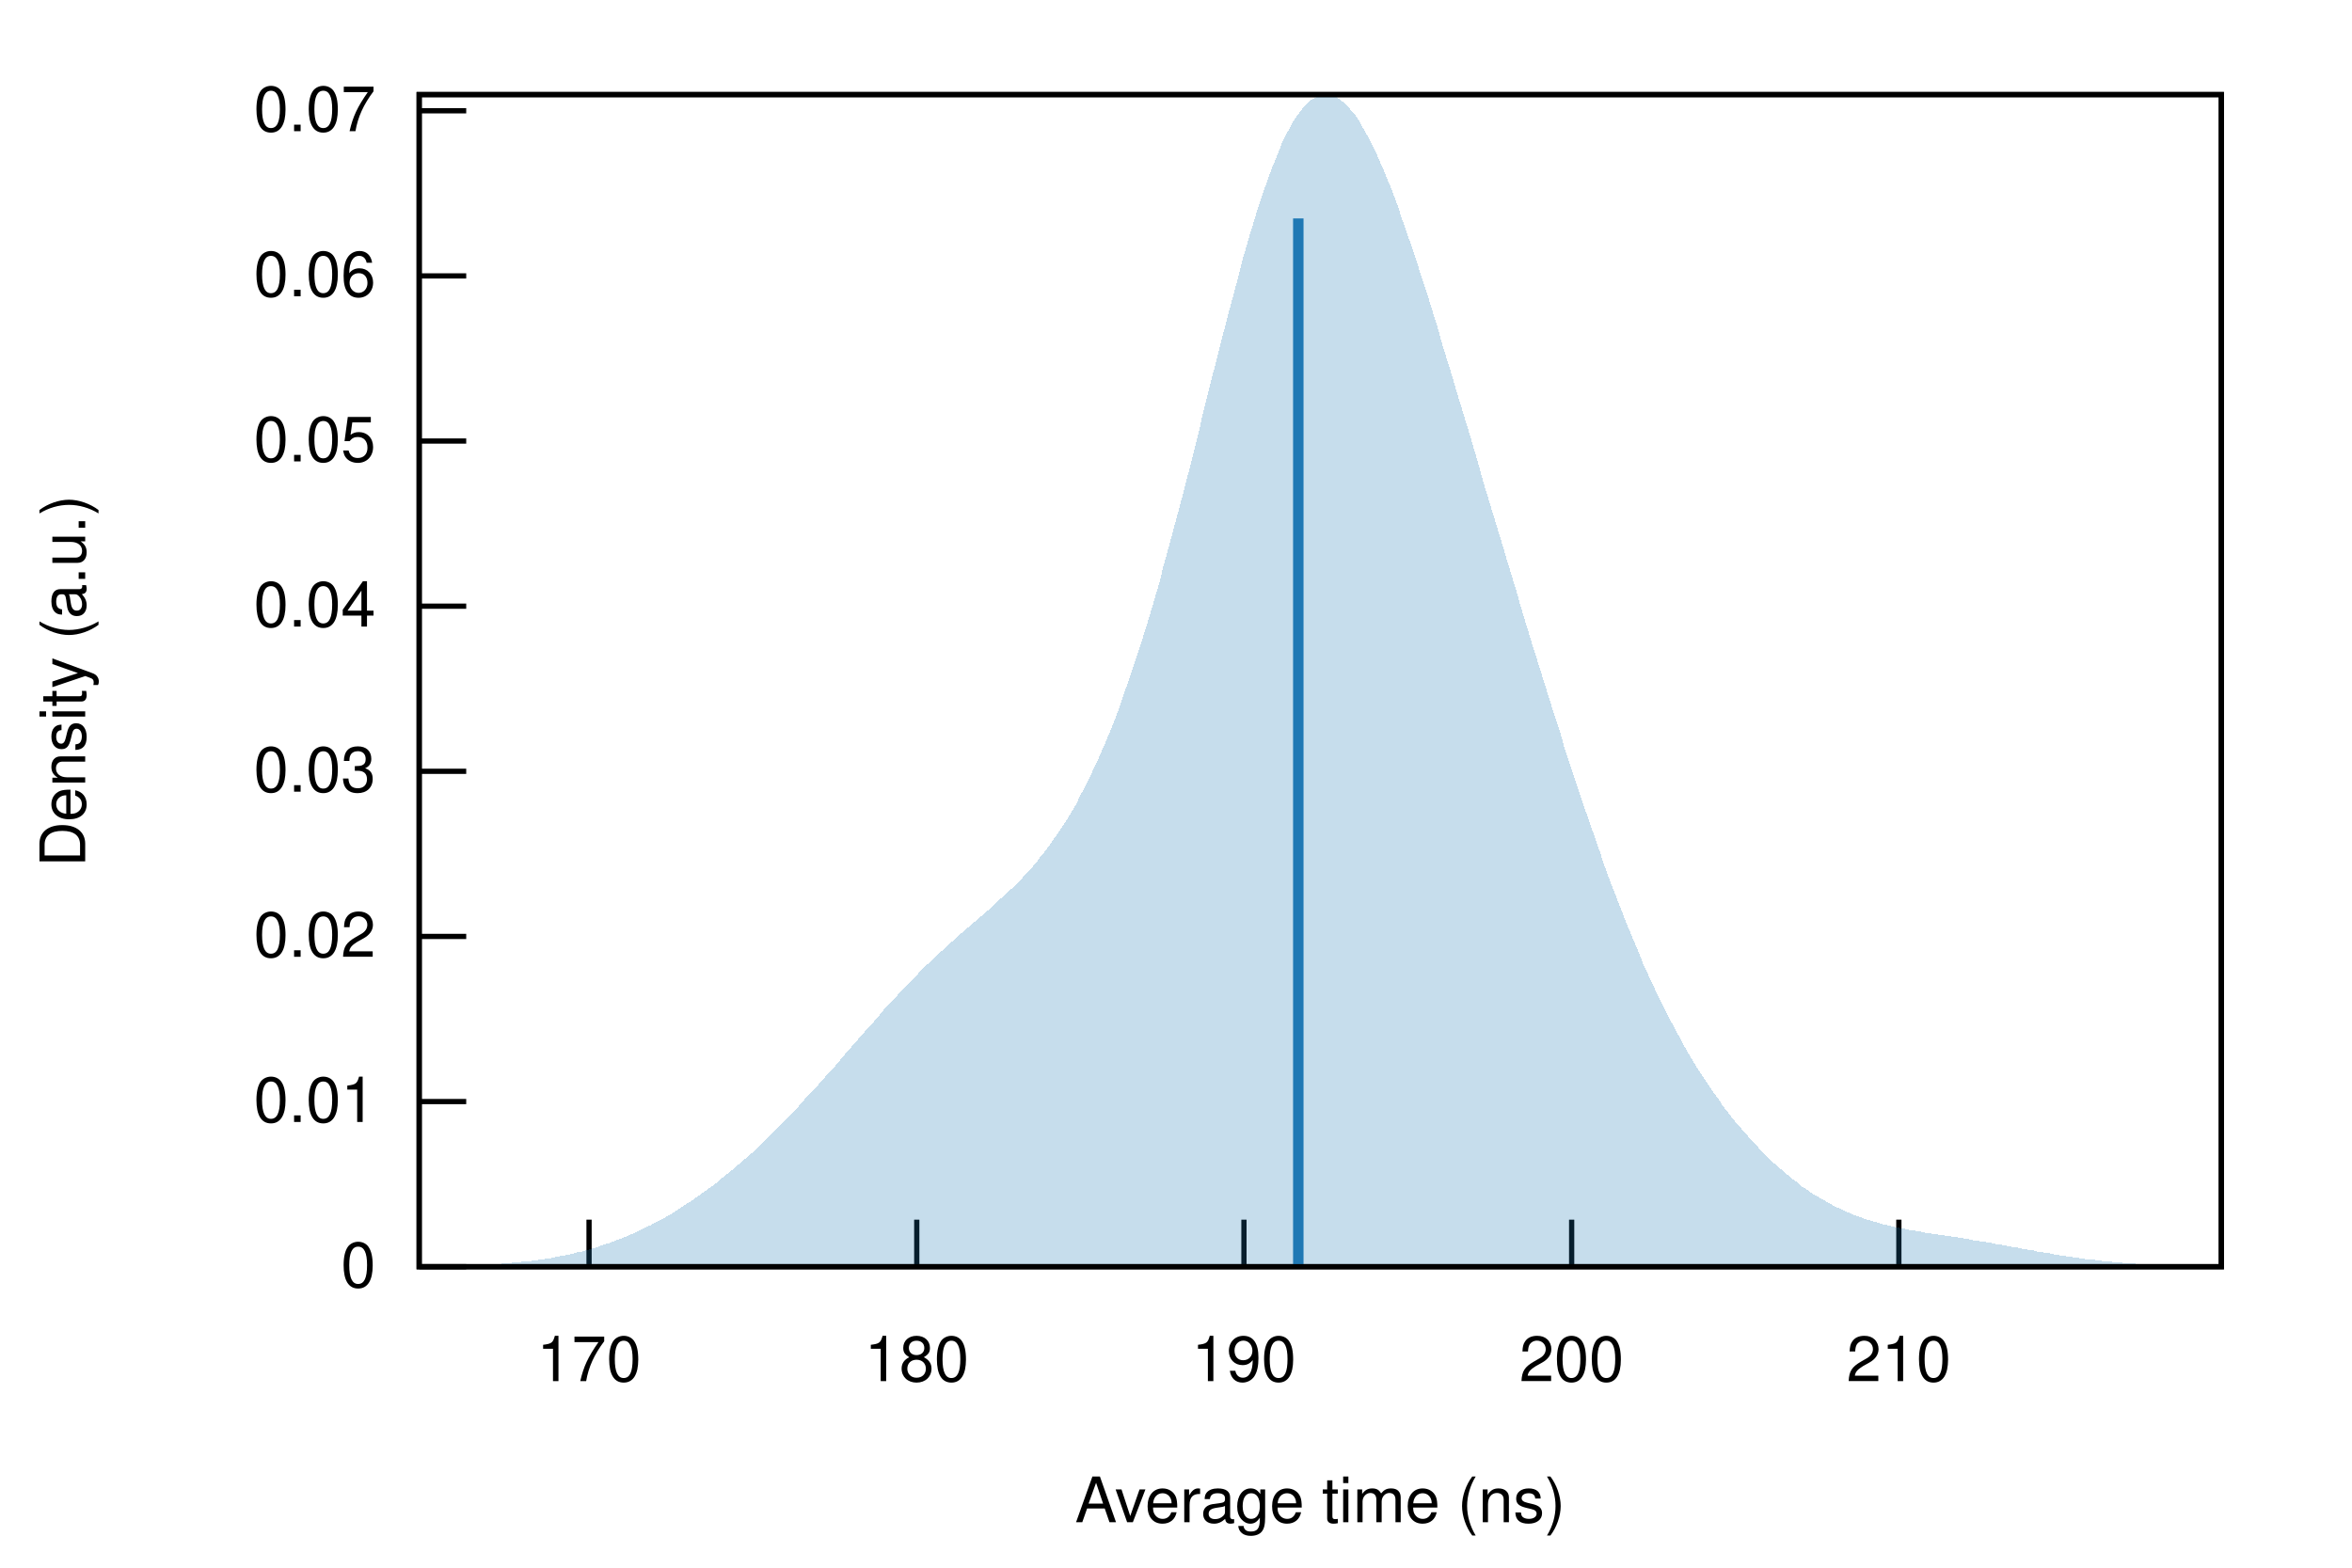
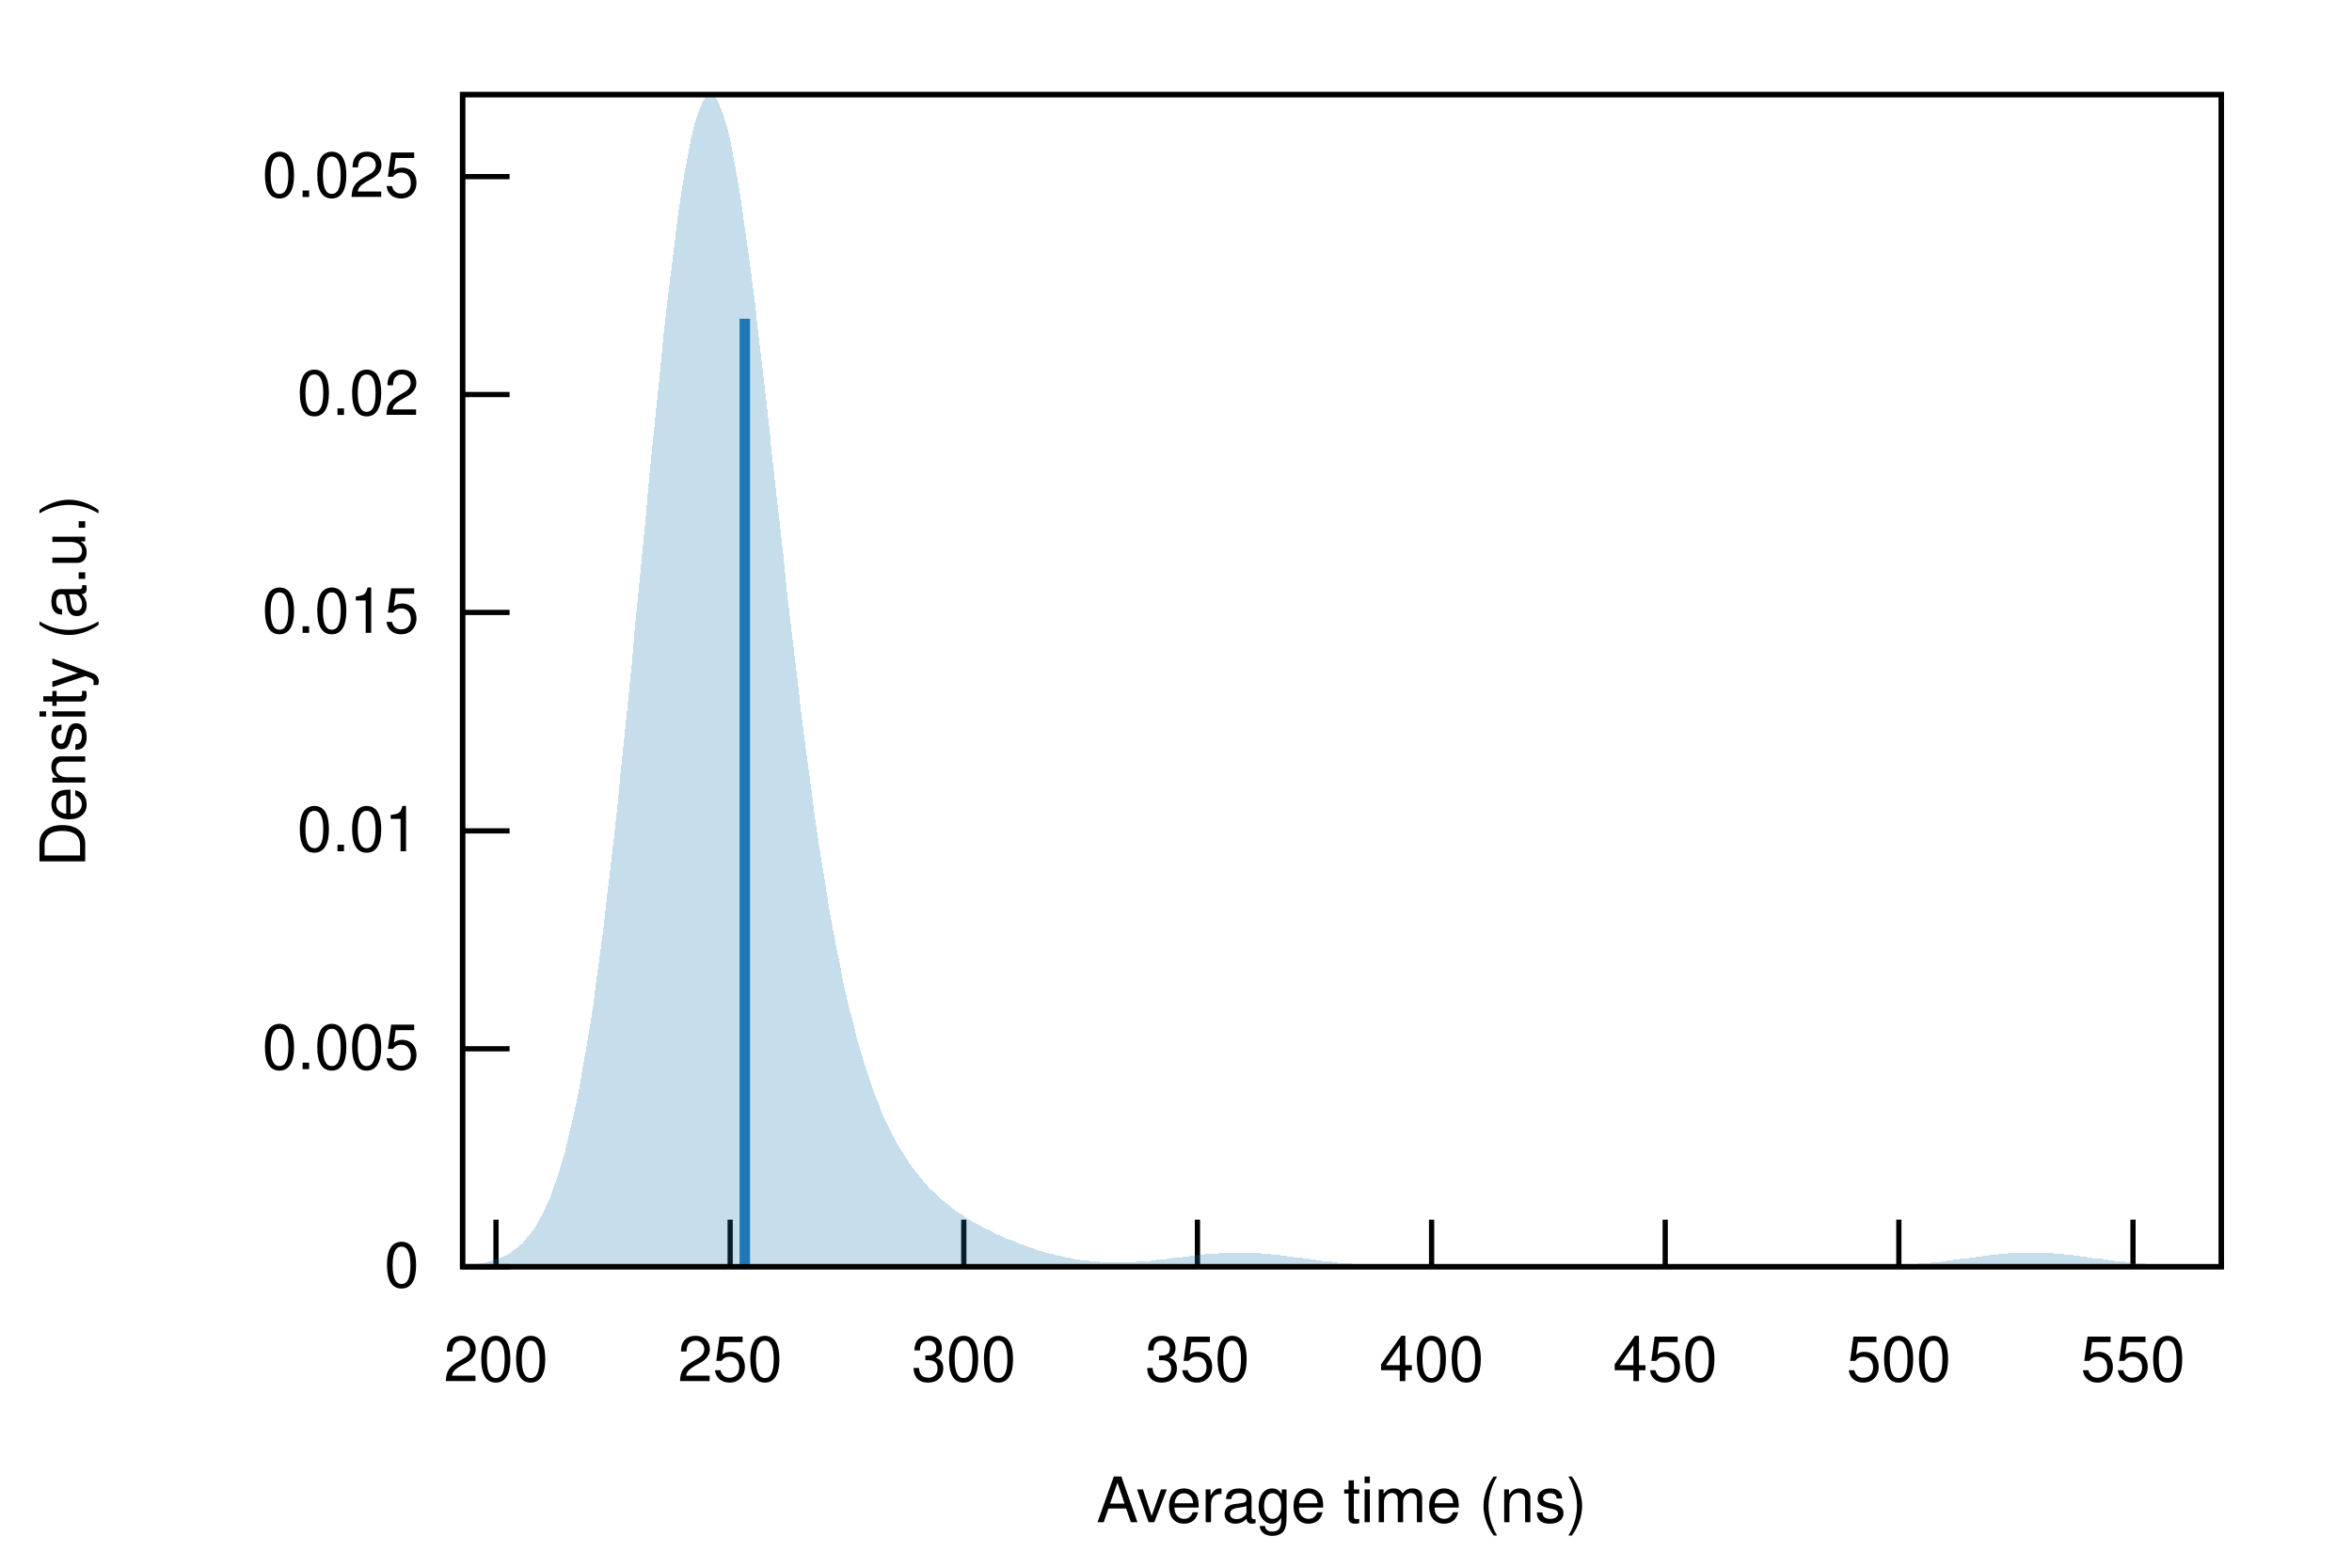
<svg xmlns="http://www.w3.org/2000/svg" xmlns:xlink="http://www.w3.org/1999/xlink" viewBox="0 0 450 300">
  <g id="gnuplot_canvas">
    <rect x="0" y="0" width="450" height="300" fill="none" />
    <defs>
      <circle id="gpDot" r="0.5" stroke-width="0.5" />
      <path id="gpPt0" stroke-width="0.222" stroke="currentColor" d="M-1,0 h2 M0,-1 v2" />
      <path id="gpPt1" stroke-width="0.222" stroke="currentColor" d="M-1,-1 L1,1 M1,-1 L-1,1" />
      <path id="gpPt2" stroke-width="0.222" stroke="currentColor" d="M-1,0 L1,0 M0,-1 L0,1 M-1,-1 L1,1 M-1,1 L1,-1" />
      <rect id="gpPt3" stroke-width="0.222" stroke="currentColor" x="-1" y="-1" width="2" height="2" />
      <rect id="gpPt4" stroke-width="0.222" stroke="currentColor" fill="currentColor" x="-1" y="-1" width="2" height="2" />
      <circle id="gpPt5" stroke-width="0.222" stroke="currentColor" cx="0" cy="0" r="1" />
      <use xlink:href="#gpPt5" id="gpPt6" fill="currentColor" stroke="none" />
      <path id="gpPt7" stroke-width="0.222" stroke="currentColor" d="M0,-1.33 L-1.33,0.67 L1.33,0.67 z" />
      <use xlink:href="#gpPt7" id="gpPt8" fill="currentColor" stroke="none" />
      <use xlink:href="#gpPt7" id="gpPt9" stroke="currentColor" transform="rotate(180)" />
      <use xlink:href="#gpPt9" id="gpPt10" fill="currentColor" stroke="none" />
      <use xlink:href="#gpPt3" id="gpPt11" stroke="currentColor" transform="rotate(45)" />
      <use xlink:href="#gpPt11" id="gpPt12" fill="currentColor" stroke="none" />
      <path id="gpPt13" stroke-width="0.222" stroke="currentColor" d="M0,1.330 L1.265,0.411 L0.782,-1.067 L-0.782,-1.076 L-1.265,0.411 z" />
      <use xlink:href="#gpPt13" id="gpPt14" fill="currentColor" stroke="none" />
      <filter id="textbox" filterUnits="objectBoundingBox" x="0" y="0" height="1" width="1">
        <feFlood flood-color="white" flood-opacity="1" result="bgnd" />
        <feComposite in="SourceGraphic" in2="bgnd" operator="atop" />
      </filter>
      <filter id="greybox" filterUnits="objectBoundingBox" x="0" y="0" height="1" width="1">
        <feFlood flood-color="lightgrey" flood-opacity="1" result="grey" />
        <feComposite in="SourceGraphic" in2="grey" operator="atop" />
      </filter>
    </defs>
    <g fill="none" color="white" stroke="currentColor" stroke-width="1.00" stroke-linecap="butt" stroke-linejoin="miter">
</g>
    <g fill="none" color="black" stroke="currentColor" stroke-width="1.00" stroke-linecap="butt" stroke-linejoin="miter">
-       <path stroke="black" d="M80.2,242.4 L89.2,242.4  " />
-       <g transform="translate(71.9,246.3)" stroke="none" fill="black" font-family="Helvetica" font-size="12.00" text-anchor="end">
+       <path stroke="black" d="M88.5,242.4 L97.5,242.4  " />
+       <g transform="translate(80.2,246.3)" stroke="none" fill="black" font-family="Helvetica" font-size="12.00" text-anchor="end">
        <text>
          <tspan font-family="Helvetica"> 0</tspan>
        </text>
      </g>
    </g>
    <g fill="none" color="black" stroke="currentColor" stroke-width="1.00" stroke-linecap="butt" stroke-linejoin="miter">
-       <path stroke="black" d="M80.2,210.8 L89.2,210.8  " />
-       <g transform="translate(71.9,214.7)" stroke="none" fill="black" font-family="Helvetica" font-size="12.00" text-anchor="end">
+       <path stroke="black" d="M88.5,200.7 L97.5,200.7  " />
+       <g transform="translate(80.2,204.6)" stroke="none" fill="black" font-family="Helvetica" font-size="12.00" text-anchor="end">
+         <text>
+           <tspan font-family="Helvetica"> 0.005</tspan>
+         </text>
+       </g>
+     </g>
+     <g fill="none" color="black" stroke="currentColor" stroke-width="1.00" stroke-linecap="butt" stroke-linejoin="miter">
+       <path stroke="black" d="M88.5,159.0 L97.5,159.0  " />
+       <g transform="translate(80.2,162.9)" stroke="none" fill="black" font-family="Helvetica" font-size="12.00" text-anchor="end">
        <text>
          <tspan font-family="Helvetica"> 0.01</tspan>
        </text>
      </g>
    </g>
    <g fill="none" color="black" stroke="currentColor" stroke-width="1.00" stroke-linecap="butt" stroke-linejoin="miter">
-       <path stroke="black" d="M80.2,179.2 L89.2,179.2  " />
-       <g transform="translate(71.9,183.1)" stroke="none" fill="black" font-family="Helvetica" font-size="12.00" text-anchor="end">
+       <path stroke="black" d="M88.5,117.2 L97.5,117.2  " />
+       <g transform="translate(80.2,121.1)" stroke="none" fill="black" font-family="Helvetica" font-size="12.00" text-anchor="end">
+         <text>
+           <tspan font-family="Helvetica"> 0.015</tspan>
+         </text>
+       </g>
+     </g>
+     <g fill="none" color="black" stroke="currentColor" stroke-width="1.00" stroke-linecap="butt" stroke-linejoin="miter">
+       <path stroke="black" d="M88.5,75.5 L97.5,75.5  " />
+       <g transform="translate(80.2,79.4)" stroke="none" fill="black" font-family="Helvetica" font-size="12.00" text-anchor="end">
        <text>
          <tspan font-family="Helvetica"> 0.02</tspan>
        </text>
      </g>
    </g>
    <g fill="none" color="black" stroke="currentColor" stroke-width="1.00" stroke-linecap="butt" stroke-linejoin="miter">
-       <path stroke="black" d="M80.2,147.6 L89.2,147.6  " />
-       <g transform="translate(71.9,151.5)" stroke="none" fill="black" font-family="Helvetica" font-size="12.00" text-anchor="end">
+       <path stroke="black" d="M88.5,33.8 L97.5,33.8  " />
+       <g transform="translate(80.2,37.7)" stroke="none" fill="black" font-family="Helvetica" font-size="12.00" text-anchor="end">
        <text>
-           <tspan font-family="Helvetica"> 0.03</tspan>
+           <tspan font-family="Helvetica"> 0.025</tspan>
        </text>
      </g>
    </g>
    <g fill="none" color="black" stroke="currentColor" stroke-width="1.00" stroke-linecap="butt" stroke-linejoin="miter">
-       <path stroke="black" d="M80.2,116.0 L89.2,116.0  " />
-       <g transform="translate(71.9,119.9)" stroke="none" fill="black" font-family="Helvetica" font-size="12.00" text-anchor="end">
+       <path stroke="black" d="M94.9,242.4 L94.9,233.4  " />
+       <g transform="translate(94.9,264.3)" stroke="none" fill="black" font-family="Helvetica" font-size="12.00" text-anchor="middle">
        <text>
-           <tspan font-family="Helvetica"> 0.04</tspan>
+           <tspan font-family="Helvetica"> 200</tspan>
        </text>
      </g>
    </g>
    <g fill="none" color="black" stroke="currentColor" stroke-width="1.00" stroke-linecap="butt" stroke-linejoin="miter">
-       <path stroke="black" d="M80.2,84.4 L89.2,84.4  " />
-       <g transform="translate(71.9,88.3)" stroke="none" fill="black" font-family="Helvetica" font-size="12.00" text-anchor="end">
+       <path stroke="black" d="M139.7,242.4 L139.7,233.4  " />
+       <g transform="translate(139.7,264.3)" stroke="none" fill="black" font-family="Helvetica" font-size="12.00" text-anchor="middle">
        <text>
-           <tspan font-family="Helvetica"> 0.05</tspan>
+           <tspan font-family="Helvetica"> 250</tspan>
        </text>
      </g>
    </g>
    <g fill="none" color="black" stroke="currentColor" stroke-width="1.00" stroke-linecap="butt" stroke-linejoin="miter">
-       <path stroke="black" d="M80.2,52.8 L89.2,52.8  " />
-       <g transform="translate(71.9,56.7)" stroke="none" fill="black" font-family="Helvetica" font-size="12.00" text-anchor="end">
+       <path stroke="black" d="M184.4,242.4 L184.4,233.4  " />
+       <g transform="translate(184.4,264.3)" stroke="none" fill="black" font-family="Helvetica" font-size="12.00" text-anchor="middle">
        <text>
-           <tspan font-family="Helvetica"> 0.06</tspan>
+           <tspan font-family="Helvetica"> 300</tspan>
        </text>
      </g>
    </g>
    <g fill="none" color="black" stroke="currentColor" stroke-width="1.00" stroke-linecap="butt" stroke-linejoin="miter">
-       <path stroke="black" d="M80.2,21.2 L89.2,21.2  " />
-       <g transform="translate(71.9,25.1)" stroke="none" fill="black" font-family="Helvetica" font-size="12.00" text-anchor="end">
+       <path stroke="black" d="M229.1,242.4 L229.1,233.4  " />
+       <g transform="translate(229.1,264.3)" stroke="none" fill="black" font-family="Helvetica" font-size="12.00" text-anchor="middle">
        <text>
-           <tspan font-family="Helvetica"> 0.07</tspan>
+           <tspan font-family="Helvetica"> 350</tspan>
        </text>
      </g>
    </g>
    <g fill="none" color="black" stroke="currentColor" stroke-width="1.00" stroke-linecap="butt" stroke-linejoin="miter">
-       <path stroke="black" d="M112.7,242.4 L112.7,233.4  " />
-       <g transform="translate(112.7,264.3)" stroke="none" fill="black" font-family="Helvetica" font-size="12.00" text-anchor="middle">
+       <path stroke="black" d="M273.9,242.4 L273.9,233.4  " />
+       <g transform="translate(273.9,264.3)" stroke="none" fill="black" font-family="Helvetica" font-size="12.00" text-anchor="middle">
        <text>
-           <tspan font-family="Helvetica"> 170</tspan>
+           <tspan font-family="Helvetica"> 400</tspan>
        </text>
      </g>
    </g>
    <g fill="none" color="black" stroke="currentColor" stroke-width="1.00" stroke-linecap="butt" stroke-linejoin="miter">
-       <path stroke="black" d="M175.4,242.4 L175.4,233.4  " />
-       <g transform="translate(175.4,264.3)" stroke="none" fill="black" font-family="Helvetica" font-size="12.00" text-anchor="middle">
+       <path stroke="black" d="M318.6,242.4 L318.6,233.4  " />
+       <g transform="translate(318.6,264.3)" stroke="none" fill="black" font-family="Helvetica" font-size="12.00" text-anchor="middle">
        <text>
-           <tspan font-family="Helvetica"> 180</tspan>
-         </text>
-       </g>
-     </g>
-     <g fill="none" color="black" stroke="currentColor" stroke-width="1.00" stroke-linecap="butt" stroke-linejoin="miter">
-       <path stroke="black" d="M238.0,242.4 L238.0,233.4  " />
-       <g transform="translate(238.0,264.3)" stroke="none" fill="black" font-family="Helvetica" font-size="12.00" text-anchor="middle">
-         <text>
-           <tspan font-family="Helvetica"> 190</tspan>
-         </text>
-       </g>
-     </g>
-     <g fill="none" color="black" stroke="currentColor" stroke-width="1.00" stroke-linecap="butt" stroke-linejoin="miter">
-       <path stroke="black" d="M300.7,242.4 L300.7,233.4  " />
-       <g transform="translate(300.7,264.3)" stroke="none" fill="black" font-family="Helvetica" font-size="12.00" text-anchor="middle">
-         <text>
-           <tspan font-family="Helvetica"> 200</tspan>
+           <tspan font-family="Helvetica"> 450</tspan>
        </text>
      </g>
    </g>
    <g fill="none" color="black" stroke="currentColor" stroke-width="1.00" stroke-linecap="butt" stroke-linejoin="miter">
      <path stroke="black" d="M363.3,242.4 L363.3,233.4  " />
      <g transform="translate(363.3,264.3)" stroke="none" fill="black" font-family="Helvetica" font-size="12.00" text-anchor="middle">
        <text>
-           <tspan font-family="Helvetica"> 210</tspan>
+           <tspan font-family="Helvetica"> 500</tspan>
+         </text>
+       </g>
+     </g>
+     <g fill="none" color="black" stroke="currentColor" stroke-width="1.00" stroke-linecap="butt" stroke-linejoin="miter">
+       <path stroke="black" d="M408.1,242.4 L408.1,233.4  " />
+       <g transform="translate(408.1,264.3)" stroke="none" fill="black" font-family="Helvetica" font-size="12.00" text-anchor="middle">
+         <text>
+           <tspan font-family="Helvetica"> 550</tspan>
        </text>
      </g>
    </g>
    <g fill="none" color="black" stroke="currentColor" stroke-width="1.00" stroke-linecap="butt" stroke-linejoin="miter">
</g>
    <g fill="none" color="black" stroke="currentColor" stroke-width="1.00" stroke-linecap="butt" stroke-linejoin="miter">
-       <path stroke="black" d="M80.2,18.1 L80.2,242.4 L425.0,242.4 L425.0,18.1 L80.2,18.1 Z  " />
+       <path stroke="black" d="M88.5,18.1 L88.5,242.4 L425.0,242.4 L425.0,18.1 L88.5,18.1 Z  " />
    </g>
    <g fill="none" color="black" stroke="currentColor" stroke-width="1.00" stroke-linecap="butt" stroke-linejoin="miter">
      <g transform="translate(16.3,130.3) rotate(270)" stroke="none" fill="black" font-family="Helvetica" font-size="12.00" text-anchor="middle">
        <text>
          <tspan font-family="Helvetica">Density (a.u.)</tspan>
        </text>
      </g>
    </g>
    <g fill="none" color="black" stroke="currentColor" stroke-width="1.00" stroke-linecap="butt" stroke-linejoin="miter">
-       <g transform="translate(252.6,291.3)" stroke="none" fill="black" font-family="Helvetica" font-size="12.00" text-anchor="middle">
+       <g transform="translate(256.7,291.3)" stroke="none" fill="black" font-family="Helvetica" font-size="12.00" text-anchor="middle">
        <text>
          <tspan font-family="Helvetica">Average time (ns)</tspan>
        </text>
      </g>
    </g>
    <g fill="none" color="black" stroke="currentColor" stroke-width="1.00" stroke-linecap="butt" stroke-linejoin="miter">
</g>
    <g id="gnuplot_plot_1">
      <g fill="none" color="black" stroke="currentColor" stroke-width="1.00" stroke-linecap="butt" stroke-linejoin="miter">
        <g stroke="none" shape-rendering="crispEdges">
-           <polygon fill="rgb( 31, 120, 180)" fill-opacity="0.25" points="80.2,242.3 80.9,242.3 81.6,242.3 82.3,242.3 83.0,242.3 83.7,242.3 84.3,242.3 85.0,242.3 85.7,242.3 86.4,242.2 87.1,242.2 87.8,242.2 88.5,242.2 89.2,242.2 89.9,242.1 90.6,242.1 91.3,242.1 91.9,242.1 92.6,242.0 93.3,242.0 94.0,242.0 94.7,241.9 95.4,241.9 96.1,241.8 96.8,241.8 97.5,241.7 98.2,241.6 98.9,241.6 99.5,241.5 100.2,241.4 100.9,241.4 101.6,241.3 102.3,241.2 103.0,241.1 103.7,241.0 104.4,240.9 105.1,240.8 105.8,240.7 106.5,240.5 107.1,240.4 107.8,240.3 108.5,240.1 109.2,240.0 109.9,239.8 110.6,239.6 111.3,239.5 112.0,239.3 112.7,239.1 113.4,238.9 114.1,238.7 114.7,238.5 115.4,238.2 116.1,238.0 116.8,237.8 117.5,237.5 118.2,237.2 118.9,237.0 119.6,236.7 120.3,236.4 121.0,236.1 121.7,235.8 122.3,235.5 123.0,235.1 123.7,234.8 124.4,234.5 125.1,234.1 125.8,233.7 126.5,233.4 127.2,233.0 127.9,232.6 128.6,232.2 129.3,231.7 130.0,231.3 130.6,230.9 131.3,230.4 132.0,230.0 132.7,229.5 133.4,229.0 134.1,228.5 134.8,228.0 135.5,227.5 136.2,227.0 136.9,226.5 137.6,225.9 138.2,225.4 138.9,224.8 139.6,224.3 140.3,223.7 141.0,223.1 141.7,222.5 142.4,221.9 143.1,221.3 143.8,220.7 144.5,220.0 145.2,219.4 145.8,218.7 146.5,218.1 147.2,217.4 147.9,216.7 148.6,216.0 149.3,215.3 150.0,214.6 150.7,213.9 151.4,213.2 152.1,212.5 152.8,211.7 153.4,211.0 154.1,210.2 154.8,209.5 155.5,208.7 156.2,208.0 156.9,207.2 157.6,206.4 158.3,205.6 159.0,204.8 159.7,204.1 160.4,203.3 161.0,202.5 161.7,201.7 162.4,200.9 163.1,200.1 163.8,199.3 164.5,198.5 165.2,197.7 165.9,196.9 166.6,196.1 167.3,195.4 168.0,194.6 168.6,193.8 169.3,193.0 170.0,192.3 170.7,191.5 171.4,190.8 172.1,190.0 172.8,189.3 173.5,188.6 174.2,187.8 174.9,187.1 175.6,186.4 176.2,185.7 176.9,185.0 177.6,184.4 178.3,183.7 179.0,183.0 179.7,182.4 180.4,181.8 181.1,181.1 181.8,180.5 182.5,179.9 183.2,179.3 183.8,178.7 184.5,178.1 185.2,177.5 185.9,176.9 186.6,176.3 187.3,175.7 188.0,175.1 188.7,174.5 189.4,173.9 190.1,173.3 190.8,172.6 191.4,172.0 192.1,171.4 192.8,170.7 193.5,170.1 194.2,169.4 194.9,168.7 195.6,168.0 196.3,167.2 197.0,166.5 197.7,165.7 198.4,164.9 199.0,164.0 199.7,163.2 200.4,162.3 201.1,161.3 201.8,160.3 202.5,159.3 203.2,158.3 203.9,157.2 204.6,156.1 205.3,154.9 206.0,153.7 206.6,152.4 207.3,151.1 208.0,149.7 208.7,148.3 209.4,146.8 210.1,145.3 210.8,143.7 211.5,142.1 212.2,140.4 212.9,138.7 213.6,136.9 214.3,135.0 214.9,133.1 215.6,131.2 216.3,129.2 217.0,127.1 217.7,125.0 218.4,122.8 219.1,120.6 219.8,118.3 220.5,116.0 221.2,113.6 221.9,111.2 222.5,108.7 223.2,106.2 223.9,103.6 224.6,101.0 225.3,98.4 226.0,95.8 226.7,93.1 227.4,90.4 228.1,87.6 228.8,84.9 229.5,82.1 230.1,79.3 230.8,76.6 231.5,73.8 232.2,71.0 232.9,68.3 233.6,65.5 234.3,62.8 235.0,60.1 235.7,57.5 236.4,54.9 237.1,52.3 237.7,49.8 238.4,47.4 239.1,45.0 239.8,42.7 240.5,40.4 241.2,38.3 241.9,36.2 242.6,34.2 243.3,32.3 244.0,30.6 244.7,28.9 245.3,27.3 246.0,25.9 246.7,24.6 247.4,23.3 248.1,22.2 248.8,21.3 249.5,20.4 250.2,19.7 250.9,19.1 251.6,18.7 252.3,18.4 252.9,18.2 253.6,18.1 254.3,18.2 255.0,18.3 255.7,18.6 256.4,19.1 257.1,19.6 257.8,20.3 258.5,21.1 259.2,21.9 259.9,22.9 260.5,24.0 261.2,25.2 261.9,26.5 262.6,27.9 263.3,29.3 264.0,30.9 264.7,32.5 265.4,34.2 266.1,35.9 266.8,37.7 267.5,39.6 268.1,41.5 268.8,43.5 269.5,45.5 270.2,47.5 270.9,49.6 271.6,51.8 272.3,53.9 273.0,56.1 273.7,58.3 274.4,60.6 275.1,62.8 275.7,65.1 276.4,67.4 277.1,69.6 277.8,71.9 278.5,74.3 279.2,76.6 279.9,78.9 280.6,81.2 281.3,83.5 282.0,85.9 282.7,88.2 283.3,90.5 284.0,92.9 284.7,95.2 285.4,97.5 286.1,99.8 286.8,102.1 287.5,104.4 288.2,106.8 288.9,109.1 289.6,111.4 290.3,113.7 290.9,115.9 291.6,118.2 292.3,120.5 293.0,122.8 293.7,125.0 294.4,127.3 295.1,129.5 295.8,131.7 296.5,134.0 297.2,136.2 297.9,138.4 298.6,140.5 299.2,142.7 299.9,144.8 300.6,147.0 301.3,149.1 302.0,151.2 302.7,153.2 303.4,155.3 304.1,157.3 304.8,159.3 305.5,161.3 306.2,163.3 306.8,165.2 307.5,167.1 308.2,169.0 308.9,170.8 309.6,172.6 310.3,174.4 311.0,176.2 311.7,177.9 312.4,179.6 313.1,181.2 313.8,182.9 314.4,184.5 315.1,186.0 315.8,187.5 316.5,189.0 317.2,190.5 317.9,191.9 318.6,193.3 319.3,194.7 320.0,196.0 320.7,197.3 321.4,198.6 322.0,199.8 322.7,201.0 323.4,202.2 324.1,203.4 324.8,204.5 325.5,205.6 326.2,206.6 326.9,207.7 327.6,208.7 328.3,209.7 329.0,210.6 329.6,211.6 330.3,212.5 331.0,213.4 331.7,214.3 332.4,215.1 333.1,215.9 333.8,216.7 334.5,217.5 335.2,218.3 335.9,219.0 336.6,219.8 337.2,220.5 337.9,221.2 338.6,221.8 339.3,222.5 340.0,223.1 340.7,223.7 341.4,224.3 342.1,224.9 342.8,225.5 343.5,226.0 344.2,226.5 344.8,227.1 345.5,227.5 346.2,228.0 346.9,228.5 347.6,228.9 348.3,229.3 349.0,229.7 349.7,230.1 350.4,230.5 351.1,230.9 351.8,231.2 352.4,231.5 353.1,231.8 353.8,232.1 354.5,232.4 355.2,232.7 355.9,232.9 356.6,233.2 357.3,233.4 358.0,233.6 358.7,233.8 359.4,234.0 360.0,234.2 360.7,234.4 361.4,234.5 362.1,234.7 362.8,234.9 363.5,235.0 364.2,235.1 364.9,235.3 365.6,235.4 366.3,235.5 367.0,235.6 367.6,235.7 368.3,235.9 369.0,236.0 369.7,236.1 370.4,236.2 371.1,236.3 371.8,236.4 372.5,236.5 373.2,236.6 373.9,236.7 374.6,236.8 375.2,236.9 375.9,237.0 376.6,237.1 377.3,237.3 378.0,237.4 378.7,237.5 379.4,237.6 380.1,237.7 380.8,237.8 381.5,238.0 382.2,238.1 382.9,238.2 383.5,238.3 384.2,238.5 384.9,238.6 385.6,238.7 386.3,238.8 387.0,239.0 387.7,239.1 388.4,239.2 389.1,239.3 389.8,239.5 390.5,239.6 391.1,239.7 391.8,239.8 392.5,239.9 393.2,240.1 393.9,240.2 394.6,240.3 395.3,240.4 396.0,240.5 396.7,240.6 397.4,240.7 398.1,240.8 398.7,240.9 399.4,241.0 400.1,241.1 400.8,241.1 401.5,241.2 402.2,241.3 402.9,241.4 403.6,241.4 404.3,241.5 405.0,241.6 405.7,241.6 406.3,241.7 407.0,241.7 407.7,241.8 408.4,241.8 409.1,241.9 409.8,241.9 410.5,242.0 411.2,242.0 411.9,242.0 412.6,242.1 413.3,242.1 413.9,242.1 414.6,242.1 415.3,242.2 416.0,242.2 416.7,242.2 417.4,242.2 418.1,242.2 418.8,242.3 419.5,242.3 420.2,242.3 420.9,242.3 421.5,242.3 422.2,242.3 422.9,242.3 423.6,242.3 424.3,242.3 425.0,242.3 425.0,242.4 424.3,242.4 423.6,242.4 422.9,242.4 422.2,242.4 421.5,242.4 420.9,242.4 420.2,242.4 419.5,242.4 418.8,242.4 418.1,242.4 417.4,242.4 416.7,242.4 416.0,242.4 415.3,242.4 414.6,242.4 413.9,242.4 413.3,242.4 412.6,242.4 411.9,242.4 411.2,242.4 410.5,242.4 409.8,242.4 409.1,242.4 408.4,242.4 407.7,242.4 407.0,242.4 406.3,242.4 405.7,242.4 405.0,242.4 404.3,242.4 403.6,242.4 402.9,242.4 402.2,242.4 401.5,242.4 400.8,242.4 400.1,242.4 399.4,242.4 398.7,242.4 398.1,242.4 397.4,242.4 396.7,242.4 396.0,242.4 395.3,242.4 394.6,242.4 393.9,242.4 393.2,242.4 392.5,242.4 391.8,242.4 391.1,242.4 390.5,242.4 389.8,242.4 389.1,242.4 388.4,242.4 387.7,242.4 387.0,242.4 386.3,242.4 385.6,242.4 384.9,242.4 384.2,242.4 383.5,242.4 382.9,242.4 382.2,242.4 381.5,242.4 380.8,242.4 380.1,242.4 379.4,242.4 378.7,242.4 378.0,242.4 377.3,242.4 376.6,242.4 375.9,242.4 375.2,242.4 374.6,242.4 373.9,242.4 373.2,242.4 372.5,242.4 371.8,242.4 371.1,242.4 370.4,242.4 369.7,242.4 369.0,242.4 368.3,242.4 367.6,242.4 367.0,242.4 366.3,242.4 365.6,242.4 364.9,242.4 364.2,242.4 363.5,242.4 362.8,242.4 362.1,242.4 361.4,242.4 360.7,242.4 360.0,242.4 359.4,242.4 358.7,242.4 358.0,242.4 357.3,242.4 356.6,242.4 355.9,242.4 355.2,242.4 354.5,242.4 353.8,242.4 353.1,242.4 352.4,242.4 351.8,242.4 351.1,242.4 350.4,242.4 349.7,242.4 349.0,242.4 348.3,242.4 347.6,242.4 346.9,242.4 346.2,242.4 345.5,242.4 344.8,242.4 344.2,242.4 343.5,242.4 342.8,242.4 342.1,242.4 341.4,242.4 340.7,242.4 340.0,242.4 339.3,242.4 338.6,242.4 337.9,242.4 337.2,242.4 336.6,242.4 335.9,242.4 335.2,242.4 334.5,242.4 333.8,242.4 333.1,242.4 332.4,242.4 331.7,242.4 331.0,242.4 330.3,242.4 329.6,242.4 329.0,242.4 328.3,242.4 327.6,242.4 326.9,242.4 326.2,242.4 325.5,242.4 324.8,242.4 324.1,242.4 323.4,242.4 322.7,242.4 322.0,242.4 321.4,242.4 320.7,242.4 320.0,242.4 319.3,242.4 318.6,242.4 317.9,242.4 317.2,242.4 316.5,242.4 315.8,242.4 315.1,242.4 314.4,242.4 313.8,242.4 313.1,242.4 312.4,242.4 311.7,242.4 311.0,242.4 310.3,242.4 309.6,242.4 308.9,242.4 308.2,242.4 307.5,242.4 306.8,242.4 306.2,242.4 305.5,242.4 304.8,242.4 304.1,242.4 303.4,242.4 302.7,242.4 302.0,242.4 301.3,242.4 300.6,242.4 299.9,242.4 299.2,242.4 298.6,242.4 297.9,242.4 297.2,242.4 296.5,242.4 295.8,242.4 295.1,242.4 294.4,242.4 293.7,242.4 293.0,242.4 292.3,242.4 291.6,242.4 290.9,242.4 290.3,242.4 289.6,242.4 288.9,242.4 288.2,242.4 287.5,242.4 286.8,242.4 286.1,242.4 285.4,242.4 284.7,242.4 284.0,242.4 283.3,242.4 282.7,242.4 282.0,242.4 281.3,242.4 280.6,242.4 279.9,242.4 279.2,242.4 278.5,242.4 277.8,242.4 277.1,242.4 276.4,242.4 275.7,242.4 275.1,242.4 274.4,242.4 273.7,242.4 273.0,242.4 272.3,242.4 271.6,242.4 270.9,242.4 270.2,242.4 269.5,242.4 268.8,242.4 268.1,242.4 267.5,242.4 266.8,242.4 266.1,242.4 265.4,242.4 264.7,242.4 264.0,242.4 263.3,242.4 262.6,242.4 261.9,242.4 261.2,242.4 260.5,242.4 259.9,242.4 259.2,242.4 258.5,242.4 257.8,242.4 257.1,242.4 256.4,242.4 255.7,242.4 255.0,242.4 254.3,242.4 253.6,242.4 252.9,242.4 252.3,242.4 251.6,242.4 250.9,242.4 250.2,242.4 249.5,242.4 248.8,242.4 248.1,242.4 247.4,242.4 246.7,242.4 246.0,242.4 245.3,242.4 244.7,242.4 244.0,242.4 243.3,242.4 242.6,242.4 241.9,242.4 241.2,242.4 240.5,242.4 239.8,242.4 239.1,242.4 238.4,242.4 237.7,242.4 237.1,242.4 236.4,242.4 235.7,242.4 235.0,242.4 234.3,242.4 233.6,242.4 232.9,242.4 232.2,242.4 231.5,242.4 230.8,242.4 230.1,242.4 229.5,242.4 228.8,242.4 228.1,242.4 227.4,242.4 226.7,242.4 226.0,242.4 225.3,242.4 224.6,242.4 223.9,242.4 223.2,242.4 222.5,242.4 221.9,242.4 221.2,242.4 220.5,242.4 219.8,242.4 219.1,242.4 218.4,242.4 217.7,242.4 217.0,242.4 216.3,242.4 215.6,242.4 214.9,242.4 214.3,242.4 213.6,242.4 212.9,242.4 212.2,242.4 211.5,242.4 210.8,242.4 210.1,242.4 209.4,242.4 208.7,242.4 208.0,242.4 207.3,242.4 206.6,242.4 206.0,242.4 205.3,242.4 204.6,242.4 203.9,242.4 203.2,242.4 202.5,242.4 201.8,242.4 201.1,242.4 200.4,242.4 199.7,242.4 199.0,242.4 198.4,242.4 197.7,242.4 197.0,242.4 196.3,242.4 195.6,242.4 194.9,242.4 194.2,242.4 193.5,242.4 192.8,242.4 192.1,242.4 191.4,242.4 190.8,242.4 190.1,242.4 189.4,242.4 188.7,242.4 188.0,242.4 187.3,242.4 186.6,242.4 185.9,242.4 185.2,242.4 184.5,242.4 183.8,242.4 183.2,242.4 182.5,242.4 181.8,242.4 181.1,242.4 180.4,242.4 179.7,242.4 179.0,242.4 178.3,242.4 177.6,242.4 176.9,242.4 176.2,242.4 175.6,242.4 174.9,242.4 174.2,242.4 173.5,242.4 172.8,242.4 172.1,242.4 171.4,242.4 170.7,242.4 170.0,242.4 169.3,242.4 168.6,242.4 168.0,242.4 167.3,242.4 166.6,242.4 165.9,242.4 165.2,242.4 164.5,242.4 163.8,242.4 163.1,242.4 162.4,242.4 161.7,242.4 161.0,242.4 160.4,242.4 159.7,242.4 159.0,242.4 158.3,242.4 157.6,242.4 156.9,242.4 156.2,242.4 155.5,242.4 154.8,242.4 154.1,242.4 153.4,242.4 152.8,242.4 152.1,242.4 151.4,242.4 150.7,242.4 150.0,242.4 149.3,242.4 148.6,242.4 147.9,242.4 147.2,242.4 146.5,242.4 145.8,242.4 145.2,242.4 144.5,242.4 143.8,242.4 143.1,242.4 142.4,242.4 141.7,242.4 141.0,242.4 140.3,242.4 139.6,242.4 138.9,242.4 138.2,242.4 137.6,242.4 136.9,242.4 136.2,242.4 135.5,242.4 134.8,242.4 134.1,242.4 133.4,242.4 132.7,242.4 132.0,242.4 131.3,242.4 130.6,242.4 130.0,242.4 129.3,242.4 128.6,242.4 127.9,242.4 127.2,242.4 126.5,242.4 125.8,242.4 125.1,242.4 124.4,242.4 123.7,242.4 123.0,242.4 122.3,242.4 121.7,242.4 121.0,242.4 120.3,242.4 119.6,242.4 118.9,242.4 118.2,242.4 117.5,242.4 116.8,242.4 116.1,242.4 115.4,242.4 114.7,242.4 114.1,242.4 113.4,242.4 112.7,242.4 112.0,242.4 111.3,242.4 110.6,242.4 109.9,242.4 109.2,242.4 108.5,242.4 107.8,242.4 107.1,242.4 106.5,242.4 105.8,242.4 105.1,242.4 104.4,242.4 103.7,242.4 103.0,242.4 102.3,242.4 101.6,242.4 100.9,242.4 100.2,242.4 99.5,242.4 98.9,242.4 98.2,242.4 97.5,242.4 96.8,242.4 96.1,242.4 95.4,242.4 94.7,242.4 94.0,242.4 93.3,242.4 92.6,242.4 91.9,242.4 91.3,242.4 90.6,242.4 89.9,242.4 89.2,242.4 88.5,242.4 87.8,242.4 87.1,242.4 86.4,242.4 85.7,242.4 85.0,242.4 84.3,242.4 83.7,242.4 83.0,242.4 82.3,242.4 81.6,242.4 80.9,242.4 80.2,242.4 " />
+           <polygon fill="rgb( 31, 120, 180)" fill-opacity="0.25" points="88.5,242.2 89.2,242.1 89.8,242.0 90.5,242.0 91.2,241.9 91.9,241.8 92.5,241.7 93.2,241.5 93.9,241.3 94.6,241.1 95.2,240.9 95.9,240.6 96.6,240.3 97.3,240.0 97.9,239.5 98.6,239.0 99.3,238.5 100.0,237.9 100.6,237.1 101.3,236.3 102.0,235.4 102.7,234.4 103.3,233.2 104.0,231.9 104.7,230.4 105.4,228.8 106.0,227.0 106.7,225.0 107.4,222.8 108.1,220.4 108.7,217.8 109.4,214.9 110.1,211.8 110.8,208.4 111.4,204.8 112.1,200.9 112.8,196.8 113.5,192.3 114.1,187.6 114.8,182.6 115.5,177.3 116.1,171.8 116.8,166.0 117.5,159.9 118.2,153.7 118.8,147.2 119.5,140.6 120.2,133.8 120.9,126.9 121.5,119.8 122.2,112.7 122.9,105.6 123.6,98.5 124.2,91.4 124.9,84.5 125.6,77.7 126.3,71.0 126.9,64.6 127.6,58.4 128.3,52.6 129.0,47.1 129.6,42.0 130.3,37.3 131.0,33.0 131.7,29.3 132.3,26.0 133.0,23.3 133.7,21.2 134.4,19.6 135.0,18.5 135.7,18.1 136.4,18.2 137.1,18.9 137.7,20.2 138.4,22.0 139.1,24.3 139.8,27.2 140.4,30.5 141.1,34.2 141.8,38.4 142.4,42.9 143.1,47.8 143.8,52.9 144.5,58.4 145.1,64.0 145.8,69.8 146.5,75.8 147.2,81.9 147.8,88.0 148.5,94.2 149.2,100.4 149.9,106.5 150.5,112.6 151.2,118.6 151.9,124.5 152.6,130.2 153.2,135.8 153.9,141.2 154.6,146.5 155.3,151.5 155.9,156.4 156.6,161.0 157.3,165.5 158.0,169.7 158.6,173.7 159.3,177.5 160.0,181.2 160.7,184.6 161.3,187.8 162.0,190.9 162.7,193.7 163.4,196.4 164.0,199.0 164.7,201.3 165.4,203.6 166.1,205.7 166.7,207.6 167.4,209.5 168.1,211.2 168.7,212.9 169.4,214.4 170.1,215.8 170.8,217.2 171.4,218.4 172.1,219.6 172.8,220.7 173.5,221.8 174.1,222.8 174.8,223.7 175.5,224.6 176.2,225.4 176.8,226.2 177.5,227.0 178.2,227.7 178.9,228.3 179.5,229.0 180.2,229.6 180.9,230.1 181.6,230.7 182.2,231.2 182.9,231.7 183.6,232.2 184.3,232.6 184.9,233.1 185.6,233.5 186.3,233.9 187.0,234.2 187.6,234.6 188.3,235.0 189.0,235.3 189.7,235.6 190.3,236.0 191.0,236.3 191.7,236.6 192.3,236.9 193.0,237.2 193.7,237.4 194.4,237.7 195.0,238.0 195.7,238.2 196.4,238.5 197.1,238.7 197.7,238.9 198.4,239.2 199.1,239.4 199.8,239.6 200.4,239.8 201.1,239.9 201.8,240.1 202.5,240.3 203.1,240.4 203.8,240.6 204.5,240.7 205.2,240.8 205.8,241.0 206.5,241.1 207.2,241.2 207.9,241.2 208.5,241.3 209.2,241.4 209.9,241.4 210.6,241.5 211.2,241.5 211.9,241.6 212.6,241.6 213.3,241.6 213.9,241.6 214.6,241.6 215.3,241.6 216.0,241.5 216.6,241.5 217.3,241.5 218.0,241.4 218.6,241.4 219.3,241.3 220.0,241.3 220.7,241.2 221.3,241.1 222.0,241.1 222.7,241.0 223.4,240.9 224.0,240.8 224.7,240.7 225.4,240.7 226.1,240.6 226.7,240.5 227.4,240.4 228.1,240.3 228.8,240.2 229.4,240.2 230.1,240.1 230.8,240.0 231.5,240.0 232.1,239.9 232.8,239.9 233.5,239.8 234.2,239.8 234.8,239.7 235.5,239.7 236.2,239.7 236.9,239.7 237.5,239.7 238.2,239.7 238.9,239.7 239.6,239.8 240.2,239.8 240.9,239.8 241.6,239.9 242.3,239.9 242.9,240.0 243.6,240.1 244.3,240.1 244.9,240.2 245.6,240.3 246.3,240.4 247.0,240.5 247.6,240.6 248.3,240.7 249.0,240.7 249.7,240.8 250.3,240.9 251.0,241.0 251.7,241.1 252.4,241.2 253.0,241.3 253.7,241.4 254.4,241.4 255.1,241.5 255.7,241.6 256.4,241.7 257.1,241.7 257.8,241.8 258.4,241.8 259.1,241.9 259.8,241.9 260.5,242.0 261.1,242.0 261.8,242.1 262.5,242.1 263.2,242.1 263.8,242.2 264.5,242.2 265.2,242.2 265.9,242.2 266.5,242.3 267.2,242.3 267.9,242.3 268.6,242.3 269.2,242.3 269.9,242.3 270.6,242.3 271.2,242.3 271.9,242.4 272.6,242.4 273.3,242.4 273.9,242.4 274.6,242.4 275.3,242.4 276.0,242.4 276.6,242.4 277.3,242.4 278.0,242.4 278.7,242.4 279.3,242.4 280.0,242.4 280.7,242.4 281.4,242.4 282.0,242.4 282.7,242.4 283.4,242.4 284.1,242.4 284.7,242.4 285.4,242.4 286.1,242.4 286.8,242.4 287.4,242.4 288.1,242.4 288.8,242.4 289.5,242.4 290.1,242.4 290.8,242.4 291.5,242.4 292.2,242.4 292.8,242.4 293.5,242.4 294.2,242.4 294.9,242.4 295.5,242.4 296.2,242.4 296.9,242.4 297.5,242.4 298.2,242.4 298.9,242.4 299.6,242.4 300.2,242.4 300.9,242.4 301.6,242.4 302.3,242.4 302.9,242.4 303.6,242.4 304.3,242.4 305.0,242.4 305.6,242.4 306.3,242.4 307.0,242.4 307.7,242.4 308.3,242.4 309.0,242.4 309.7,242.4 310.4,242.4 311.0,242.4 311.7,242.4 312.4,242.4 313.1,242.4 313.7,242.4 314.4,242.4 315.1,242.4 315.8,242.4 316.4,242.4 317.1,242.4 317.8,242.4 318.5,242.4 319.1,242.4 319.8,242.4 320.5,242.4 321.2,242.4 321.8,242.4 322.5,242.4 323.2,242.4 323.8,242.4 324.5,242.4 325.2,242.4 325.9,242.4 326.5,242.4 327.2,242.4 327.9,242.4 328.6,242.4 329.2,242.4 329.9,242.4 330.6,242.4 331.3,242.4 331.9,242.4 332.6,242.4 333.3,242.4 334.0,242.4 334.6,242.4 335.3,242.4 336.0,242.4 336.7,242.4 337.3,242.4 338.0,242.4 338.7,242.4 339.4,242.4 340.0,242.4 340.7,242.4 341.4,242.4 342.1,242.4 342.7,242.4 343.4,242.4 344.1,242.4 344.8,242.4 345.4,242.4 346.1,242.4 346.8,242.4 347.4,242.4 348.1,242.4 348.8,242.4 349.5,242.4 350.1,242.4 350.8,242.4 351.5,242.4 352.2,242.4 352.8,242.4 353.5,242.4 354.2,242.4 354.9,242.3 355.5,242.3 356.2,242.3 356.9,242.3 357.6,242.3 358.2,242.3 358.9,242.3 359.6,242.2 360.3,242.2 360.9,242.2 361.6,242.2 362.3,242.1 363.0,242.1 363.6,242.1 364.3,242.0 365.0,242.0 365.7,241.9 366.3,241.9 367.0,241.8 367.7,241.8 368.4,241.7 369.0,241.7 369.7,241.6 370.4,241.5 371.1,241.5 371.7,241.4 372.4,241.3 373.1,241.2 373.7,241.1 374.4,241.0 375.1,240.9 375.8,240.9 376.4,240.8 377.1,240.7 377.8,240.6 378.5,240.5 379.1,240.4 379.8,240.3 380.5,240.2 381.2,240.2 381.8,240.1 382.5,240.0 383.2,240.0 383.9,239.9 384.5,239.8 385.2,239.8 385.9,239.8 386.6,239.7 387.2,239.7 387.9,239.7 388.6,239.7 389.3,239.7 389.9,239.7 390.6,239.7 391.3,239.8 392.0,239.8 392.6,239.8 393.3,239.9 394.0,240.0 394.7,240.0 395.3,240.1 396.0,240.2 396.7,240.2 397.4,240.3 398.0,240.4 398.7,240.5 399.4,240.6 400.0,240.7 400.7,240.8 401.4,240.9 402.1,240.9 402.7,241.0 403.4,241.1 404.1,241.2 404.8,241.3 405.4,241.4 406.1,241.4 406.8,241.5 407.5,241.6 408.1,241.7 408.8,241.7 409.5,241.8 410.2,241.8 410.8,241.9 411.5,241.9 412.2,242.0 412.9,242.0 413.5,242.1 414.2,242.1 414.9,242.1 415.6,242.2 416.2,242.2 416.9,242.2 417.6,242.2 418.3,242.3 418.9,242.3 419.6,242.3 420.3,242.3 421.0,242.3 421.6,242.3 422.3,242.3 423.0,242.4 423.7,242.4 424.3,242.4 425.0,242.4 425.0,242.4 424.3,242.4 423.7,242.4 423.0,242.4 422.3,242.4 421.6,242.4 421.0,242.4 420.3,242.4 419.6,242.4 418.9,242.4 418.3,242.4 417.6,242.4 416.9,242.4 416.2,242.4 415.6,242.4 414.9,242.4 414.2,242.4 413.5,242.4 412.9,242.4 412.2,242.4 411.5,242.4 410.8,242.4 410.2,242.4 409.5,242.4 408.8,242.4 408.1,242.4 407.5,242.4 406.8,242.4 406.1,242.4 405.4,242.4 404.8,242.4 404.1,242.4 403.4,242.4 402.7,242.4 402.1,242.4 401.4,242.4 400.7,242.4 400.0,242.4 399.4,242.4 398.7,242.4 398.0,242.4 397.4,242.4 396.7,242.4 396.0,242.4 395.3,242.4 394.7,242.4 394.0,242.4 393.3,242.4 392.6,242.4 392.0,242.4 391.3,242.4 390.6,242.4 389.9,242.4 389.3,242.4 388.6,242.4 387.9,242.4 387.2,242.4 386.6,242.4 385.9,242.4 385.2,242.4 384.5,242.4 383.9,242.4 383.2,242.4 382.5,242.4 381.8,242.4 381.2,242.4 380.5,242.4 379.8,242.4 379.1,242.4 378.5,242.4 377.8,242.4 377.1,242.4 376.4,242.4 375.8,242.4 375.1,242.4 374.4,242.4 373.7,242.4 373.1,242.4 372.4,242.4 371.7,242.4 371.1,242.4 370.4,242.4 369.7,242.4 369.0,242.4 368.4,242.4 367.7,242.4 367.0,242.4 366.3,242.4 365.7,242.4 365.0,242.4 364.3,242.4 363.6,242.4 363.0,242.4 362.3,242.4 361.6,242.4 360.9,242.4 360.3,242.4 359.6,242.4 358.9,242.4 358.2,242.4 357.6,242.4 356.9,242.4 356.2,242.4 355.5,242.4 354.9,242.4 354.2,242.4 353.5,242.4 352.8,242.4 352.2,242.4 351.5,242.4 350.8,242.4 350.1,242.4 349.5,242.4 348.8,242.4 348.1,242.4 347.4,242.4 346.8,242.4 346.1,242.4 345.4,242.4 344.8,242.4 344.1,242.4 343.4,242.4 342.7,242.4 342.1,242.4 341.4,242.4 340.7,242.4 340.0,242.4 339.4,242.4 338.7,242.4 338.0,242.4 337.3,242.4 336.7,242.4 336.0,242.4 335.3,242.4 334.6,242.4 334.0,242.4 333.3,242.4 332.6,242.4 331.9,242.4 331.3,242.4 330.6,242.4 329.9,242.4 329.2,242.4 328.6,242.4 327.9,242.4 327.2,242.4 326.5,242.4 325.9,242.4 325.2,242.4 324.5,242.4 323.8,242.4 323.2,242.4 322.5,242.4 321.8,242.4 321.2,242.4 320.5,242.4 319.8,242.4 319.1,242.4 318.5,242.4 317.8,242.4 317.1,242.4 316.4,242.4 315.8,242.4 315.1,242.4 314.4,242.4 313.7,242.4 313.1,242.4 312.4,242.4 311.7,242.4 311.0,242.4 310.4,242.4 309.7,242.4 309.0,242.4 308.3,242.4 307.7,242.4 307.0,242.4 306.3,242.4 305.6,242.4 305.0,242.4 304.3,242.4 303.6,242.4 302.9,242.4 302.3,242.4 301.6,242.4 300.9,242.4 300.2,242.4 299.6,242.4 298.9,242.4 298.2,242.4 297.5,242.4 296.9,242.4 296.2,242.4 295.5,242.4 294.9,242.4 294.2,242.4 293.5,242.4 292.8,242.4 292.2,242.4 291.5,242.4 290.8,242.4 290.1,242.4 289.5,242.4 288.8,242.4 288.1,242.4 287.4,242.4 286.8,242.4 286.1,242.4 285.4,242.4 284.7,242.4 284.1,242.4 283.4,242.4 282.7,242.4 282.0,242.4 281.4,242.4 280.7,242.4 280.0,242.4 279.3,242.4 278.7,242.4 278.0,242.4 277.3,242.4 276.6,242.4 276.0,242.4 275.3,242.4 274.6,242.4 273.9,242.4 273.3,242.4 272.6,242.4 271.9,242.4 271.2,242.4 270.6,242.4 269.9,242.4 269.2,242.4 268.6,242.4 267.9,242.4 267.2,242.4 266.5,242.4 265.9,242.4 265.2,242.4 264.5,242.4 263.8,242.4 263.2,242.4 262.5,242.4 261.8,242.4 261.1,242.4 260.5,242.4 259.8,242.4 259.1,242.4 258.4,242.4 257.8,242.4 257.1,242.4 256.4,242.4 255.7,242.4 255.1,242.4 254.4,242.4 253.7,242.4 253.0,242.4 252.4,242.4 251.7,242.4 251.0,242.4 250.3,242.4 249.7,242.4 249.0,242.4 248.3,242.4 247.6,242.4 247.0,242.4 246.3,242.4 245.6,242.4 244.9,242.4 244.3,242.4 243.6,242.4 242.9,242.4 242.3,242.4 241.6,242.4 240.9,242.4 240.2,242.4 239.6,242.4 238.9,242.4 238.2,242.4 237.5,242.4 236.9,242.4 236.2,242.4 235.5,242.4 234.8,242.4 234.2,242.4 233.5,242.4 232.8,242.4 232.1,242.4 231.5,242.4 230.8,242.4 230.1,242.4 229.4,242.4 228.8,242.4 228.1,242.4 227.4,242.4 226.7,242.4 226.1,242.4 225.4,242.4 224.7,242.4 224.0,242.4 223.4,242.4 222.7,242.4 222.0,242.4 221.3,242.4 220.7,242.4 220.0,242.4 219.3,242.4 218.6,242.4 218.0,242.4 217.3,242.4 216.6,242.4 216.0,242.4 215.3,242.4 214.6,242.4 213.9,242.4 213.3,242.4 212.6,242.4 211.9,242.4 211.2,242.4 210.6,242.4 209.9,242.4 209.2,242.4 208.5,242.4 207.9,242.4 207.2,242.4 206.5,242.4 205.8,242.4 205.2,242.4 204.5,242.4 203.8,242.4 203.1,242.4 202.5,242.4 201.8,242.4 201.1,242.4 200.4,242.4 199.8,242.4 199.1,242.4 198.4,242.4 197.7,242.4 197.1,242.4 196.4,242.4 195.7,242.4 195.0,242.4 194.4,242.4 193.7,242.4 193.0,242.4 192.3,242.4 191.7,242.4 191.0,242.4 190.3,242.4 189.7,242.4 189.0,242.4 188.3,242.4 187.6,242.4 187.0,242.4 186.3,242.4 185.6,242.4 184.9,242.4 184.3,242.4 183.6,242.4 182.9,242.4 182.2,242.4 181.6,242.4 180.9,242.4 180.2,242.4 179.5,242.4 178.9,242.4 178.2,242.4 177.5,242.4 176.8,242.4 176.2,242.4 175.5,242.4 174.8,242.4 174.1,242.4 173.5,242.4 172.8,242.4 172.1,242.4 171.4,242.4 170.8,242.4 170.1,242.4 169.4,242.4 168.7,242.4 168.1,242.4 167.4,242.4 166.7,242.4 166.1,242.4 165.4,242.4 164.7,242.4 164.0,242.4 163.4,242.4 162.7,242.4 162.0,242.4 161.3,242.4 160.7,242.4 160.0,242.4 159.3,242.4 158.6,242.4 158.0,242.4 157.3,242.4 156.6,242.4 155.9,242.4 155.3,242.4 154.6,242.4 153.9,242.4 153.2,242.4 152.6,242.4 151.9,242.4 151.2,242.4 150.5,242.4 149.9,242.4 149.2,242.4 148.5,242.4 147.8,242.4 147.2,242.4 146.5,242.4 145.8,242.4 145.1,242.4 144.5,242.4 143.8,242.4 143.1,242.4 142.4,242.4 141.8,242.4 141.1,242.4 140.4,242.4 139.8,242.4 139.1,242.4 138.4,242.4 137.7,242.4 137.1,242.4 136.4,242.4 135.7,242.4 135.0,242.4 134.4,242.4 133.7,242.4 133.0,242.4 132.3,242.4 131.7,242.4 131.0,242.4 130.3,242.4 129.6,242.4 129.0,242.4 128.3,242.4 127.6,242.4 126.9,242.4 126.3,242.4 125.6,242.4 124.9,242.4 124.2,242.4 123.6,242.4 122.9,242.4 122.2,242.4 121.5,242.4 120.9,242.4 120.2,242.4 119.5,242.4 118.8,242.4 118.2,242.4 117.5,242.4 116.8,242.4 116.1,242.4 115.5,242.4 114.8,242.4 114.1,242.4 113.5,242.4 112.8,242.4 112.1,242.4 111.4,242.4 110.8,242.4 110.1,242.4 109.4,242.4 108.7,242.4 108.1,242.4 107.4,242.4 106.7,242.4 106.0,242.4 105.4,242.4 104.7,242.4 104.0,242.4 103.3,242.4 102.7,242.4 102.0,242.4 101.3,242.4 100.6,242.4 100.0,242.4 99.3,242.4 98.6,242.4 97.9,242.4 97.3,242.4 96.6,242.4 95.9,242.4 95.2,242.4 94.6,242.4 93.9,242.4 93.2,242.4 92.5,242.4 91.9,242.4 91.2,242.4 90.5,242.4 89.8,242.4 89.2,242.4 88.5,242.4 " />
        </g>
      </g>
    </g>
    <g id="gnuplot_plot_2">
      <g fill="none" color="white" stroke="rgb( 31, 120, 180)" stroke-width="2.00" stroke-linecap="butt" stroke-linejoin="miter">
</g>
      <g fill="none" color="black" stroke="currentColor" stroke-width="2.00" stroke-linecap="butt" stroke-linejoin="miter">
-         <path stroke="rgb( 31, 120, 180)" d="M248.4,242.4 L248.4,41.8  " />
+         <path stroke="rgb( 31, 120, 180)" d="M142.5,242.4 L142.5,61.0  " />
      </g>
    </g>
    <g fill="none" color="black" stroke="currentColor" stroke-width="2.00" stroke-linecap="butt" stroke-linejoin="miter">
</g>
    <g fill="none" color="black" stroke="black" stroke-width="1.00" stroke-linecap="butt" stroke-linejoin="miter">
</g>
    <g fill="none" color="black" stroke="currentColor" stroke-width="1.00" stroke-linecap="butt" stroke-linejoin="miter">
-       <path stroke="black" d="M80.2,18.1 L80.2,242.4 L425.0,242.4 L425.0,18.1 L80.2,18.1 Z  " />
+       <path stroke="black" d="M88.5,18.1 L88.5,242.4 L425.0,242.4 L425.0,18.1 L88.5,18.1 Z  " />
    </g>
    <g fill="none" color="black" stroke="currentColor" stroke-width="1.00" stroke-linecap="butt" stroke-linejoin="miter">
</g>
  </g>
</svg>
